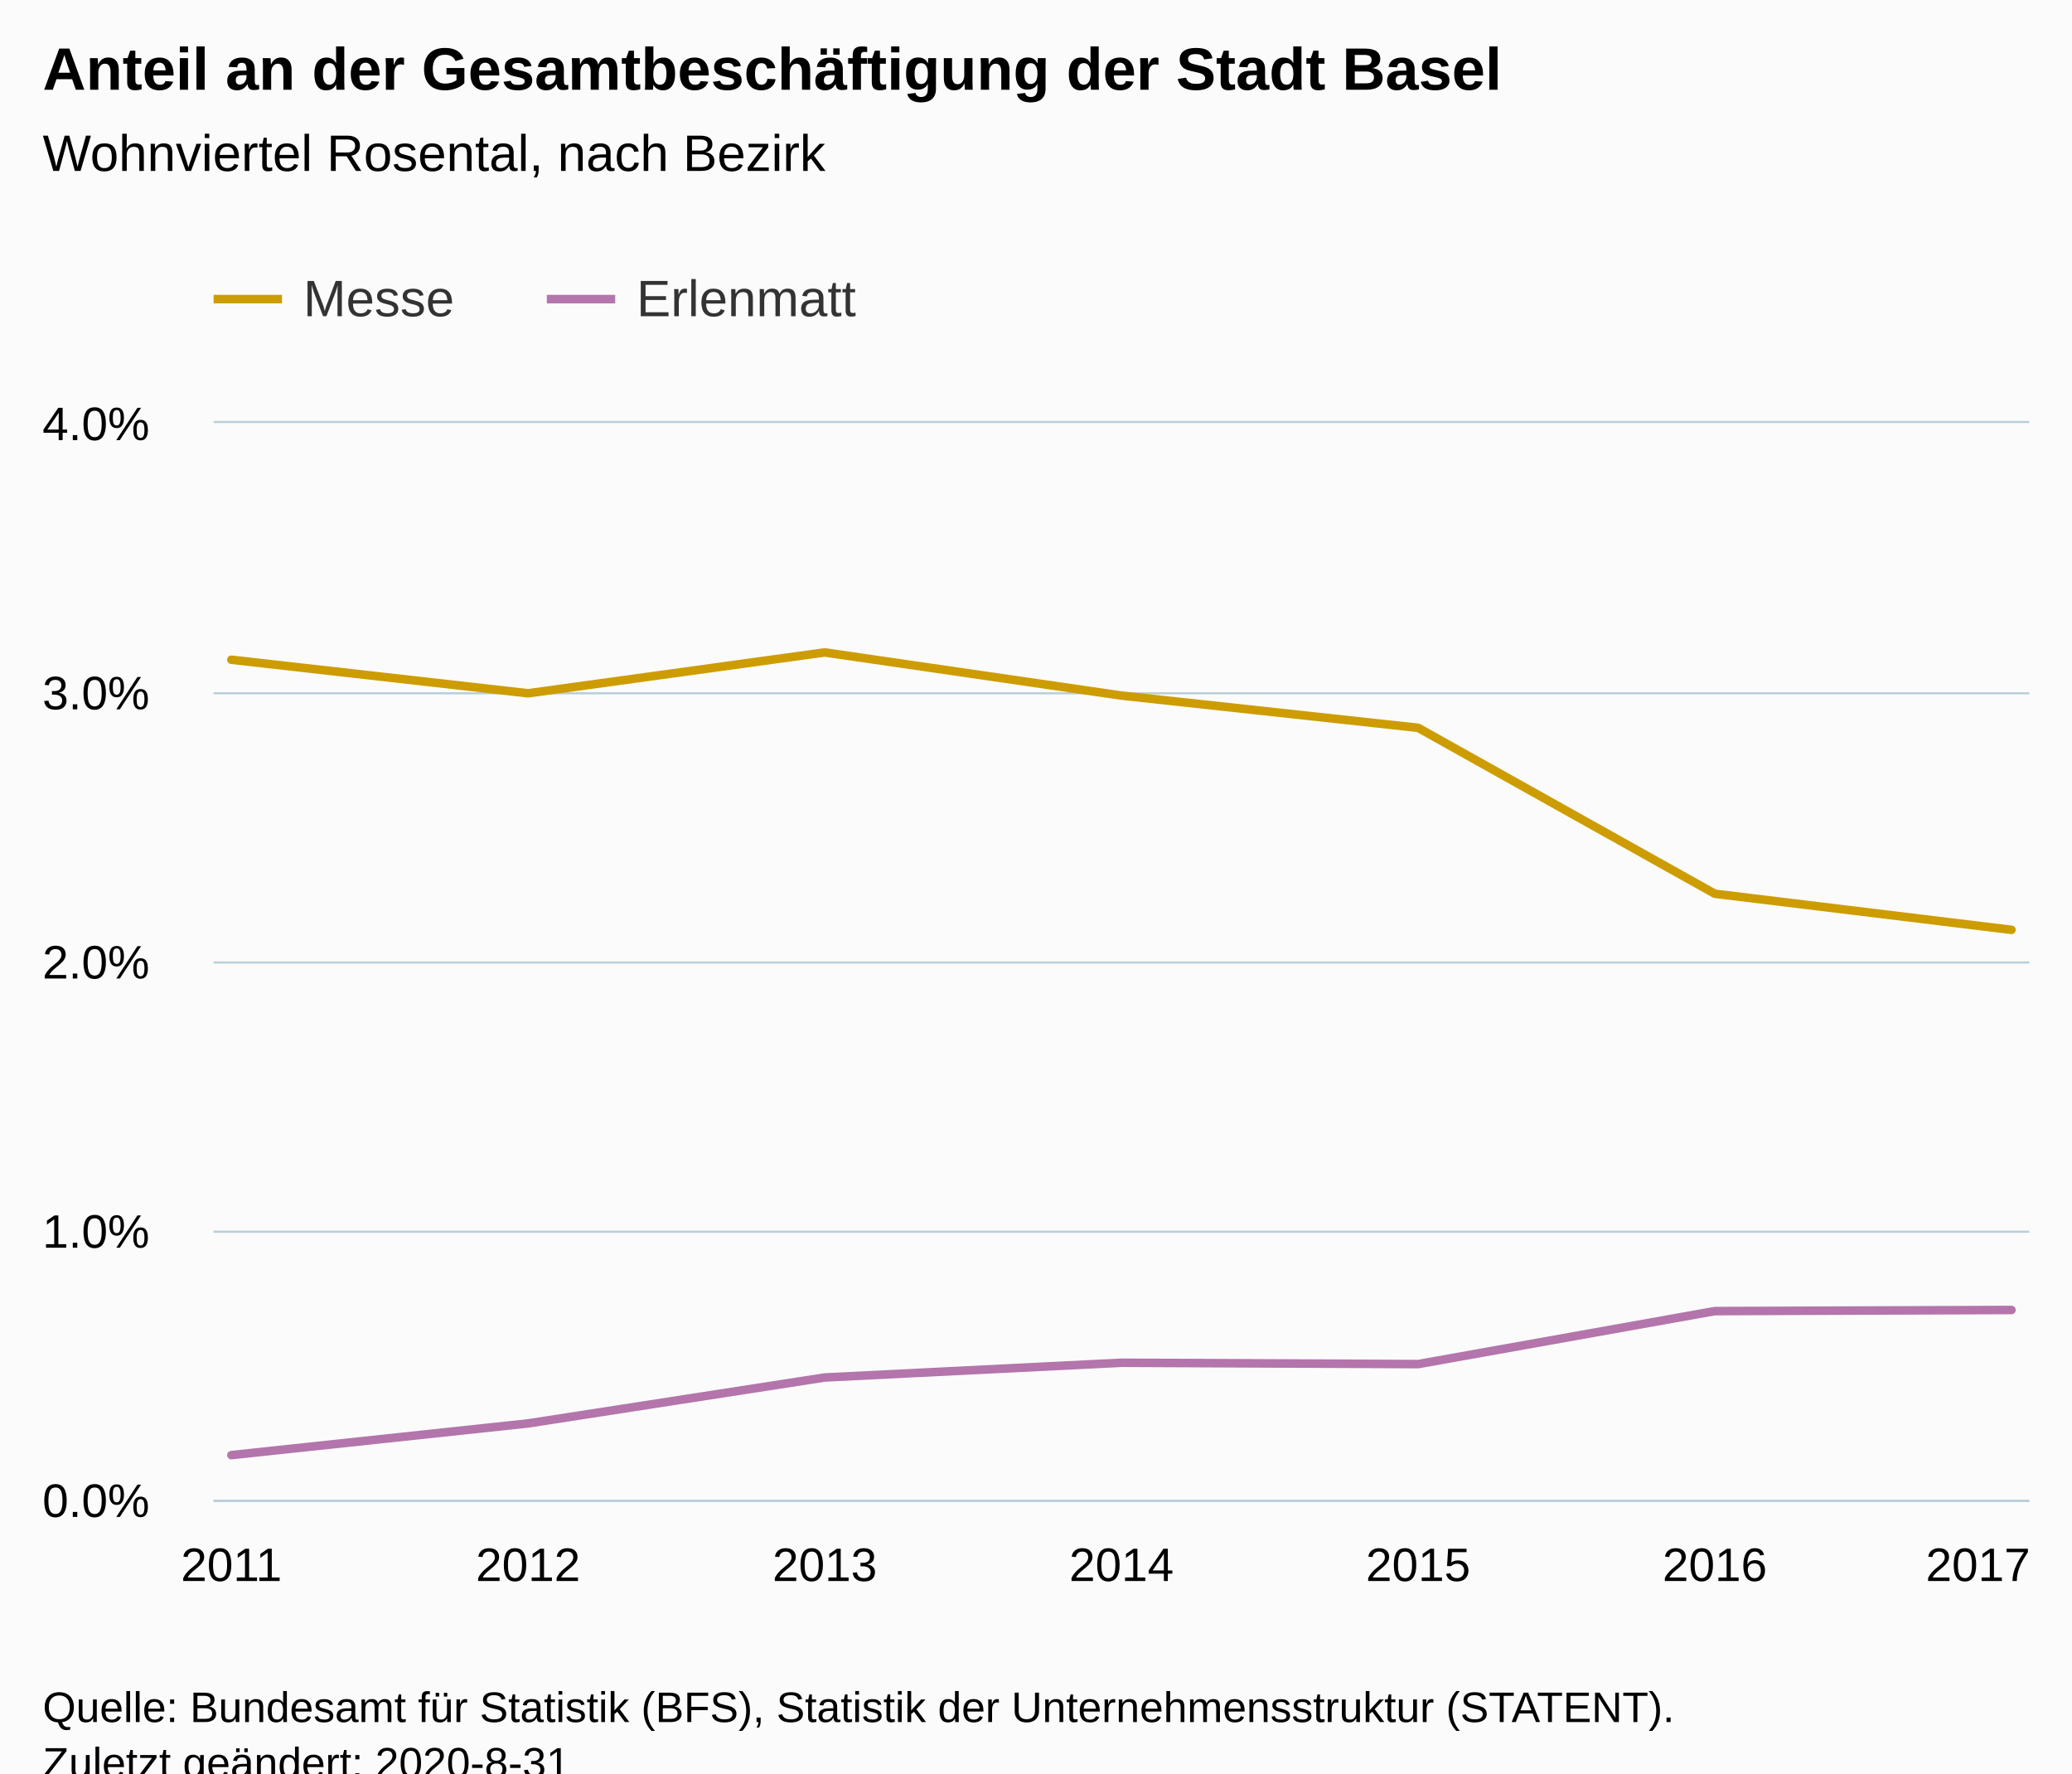
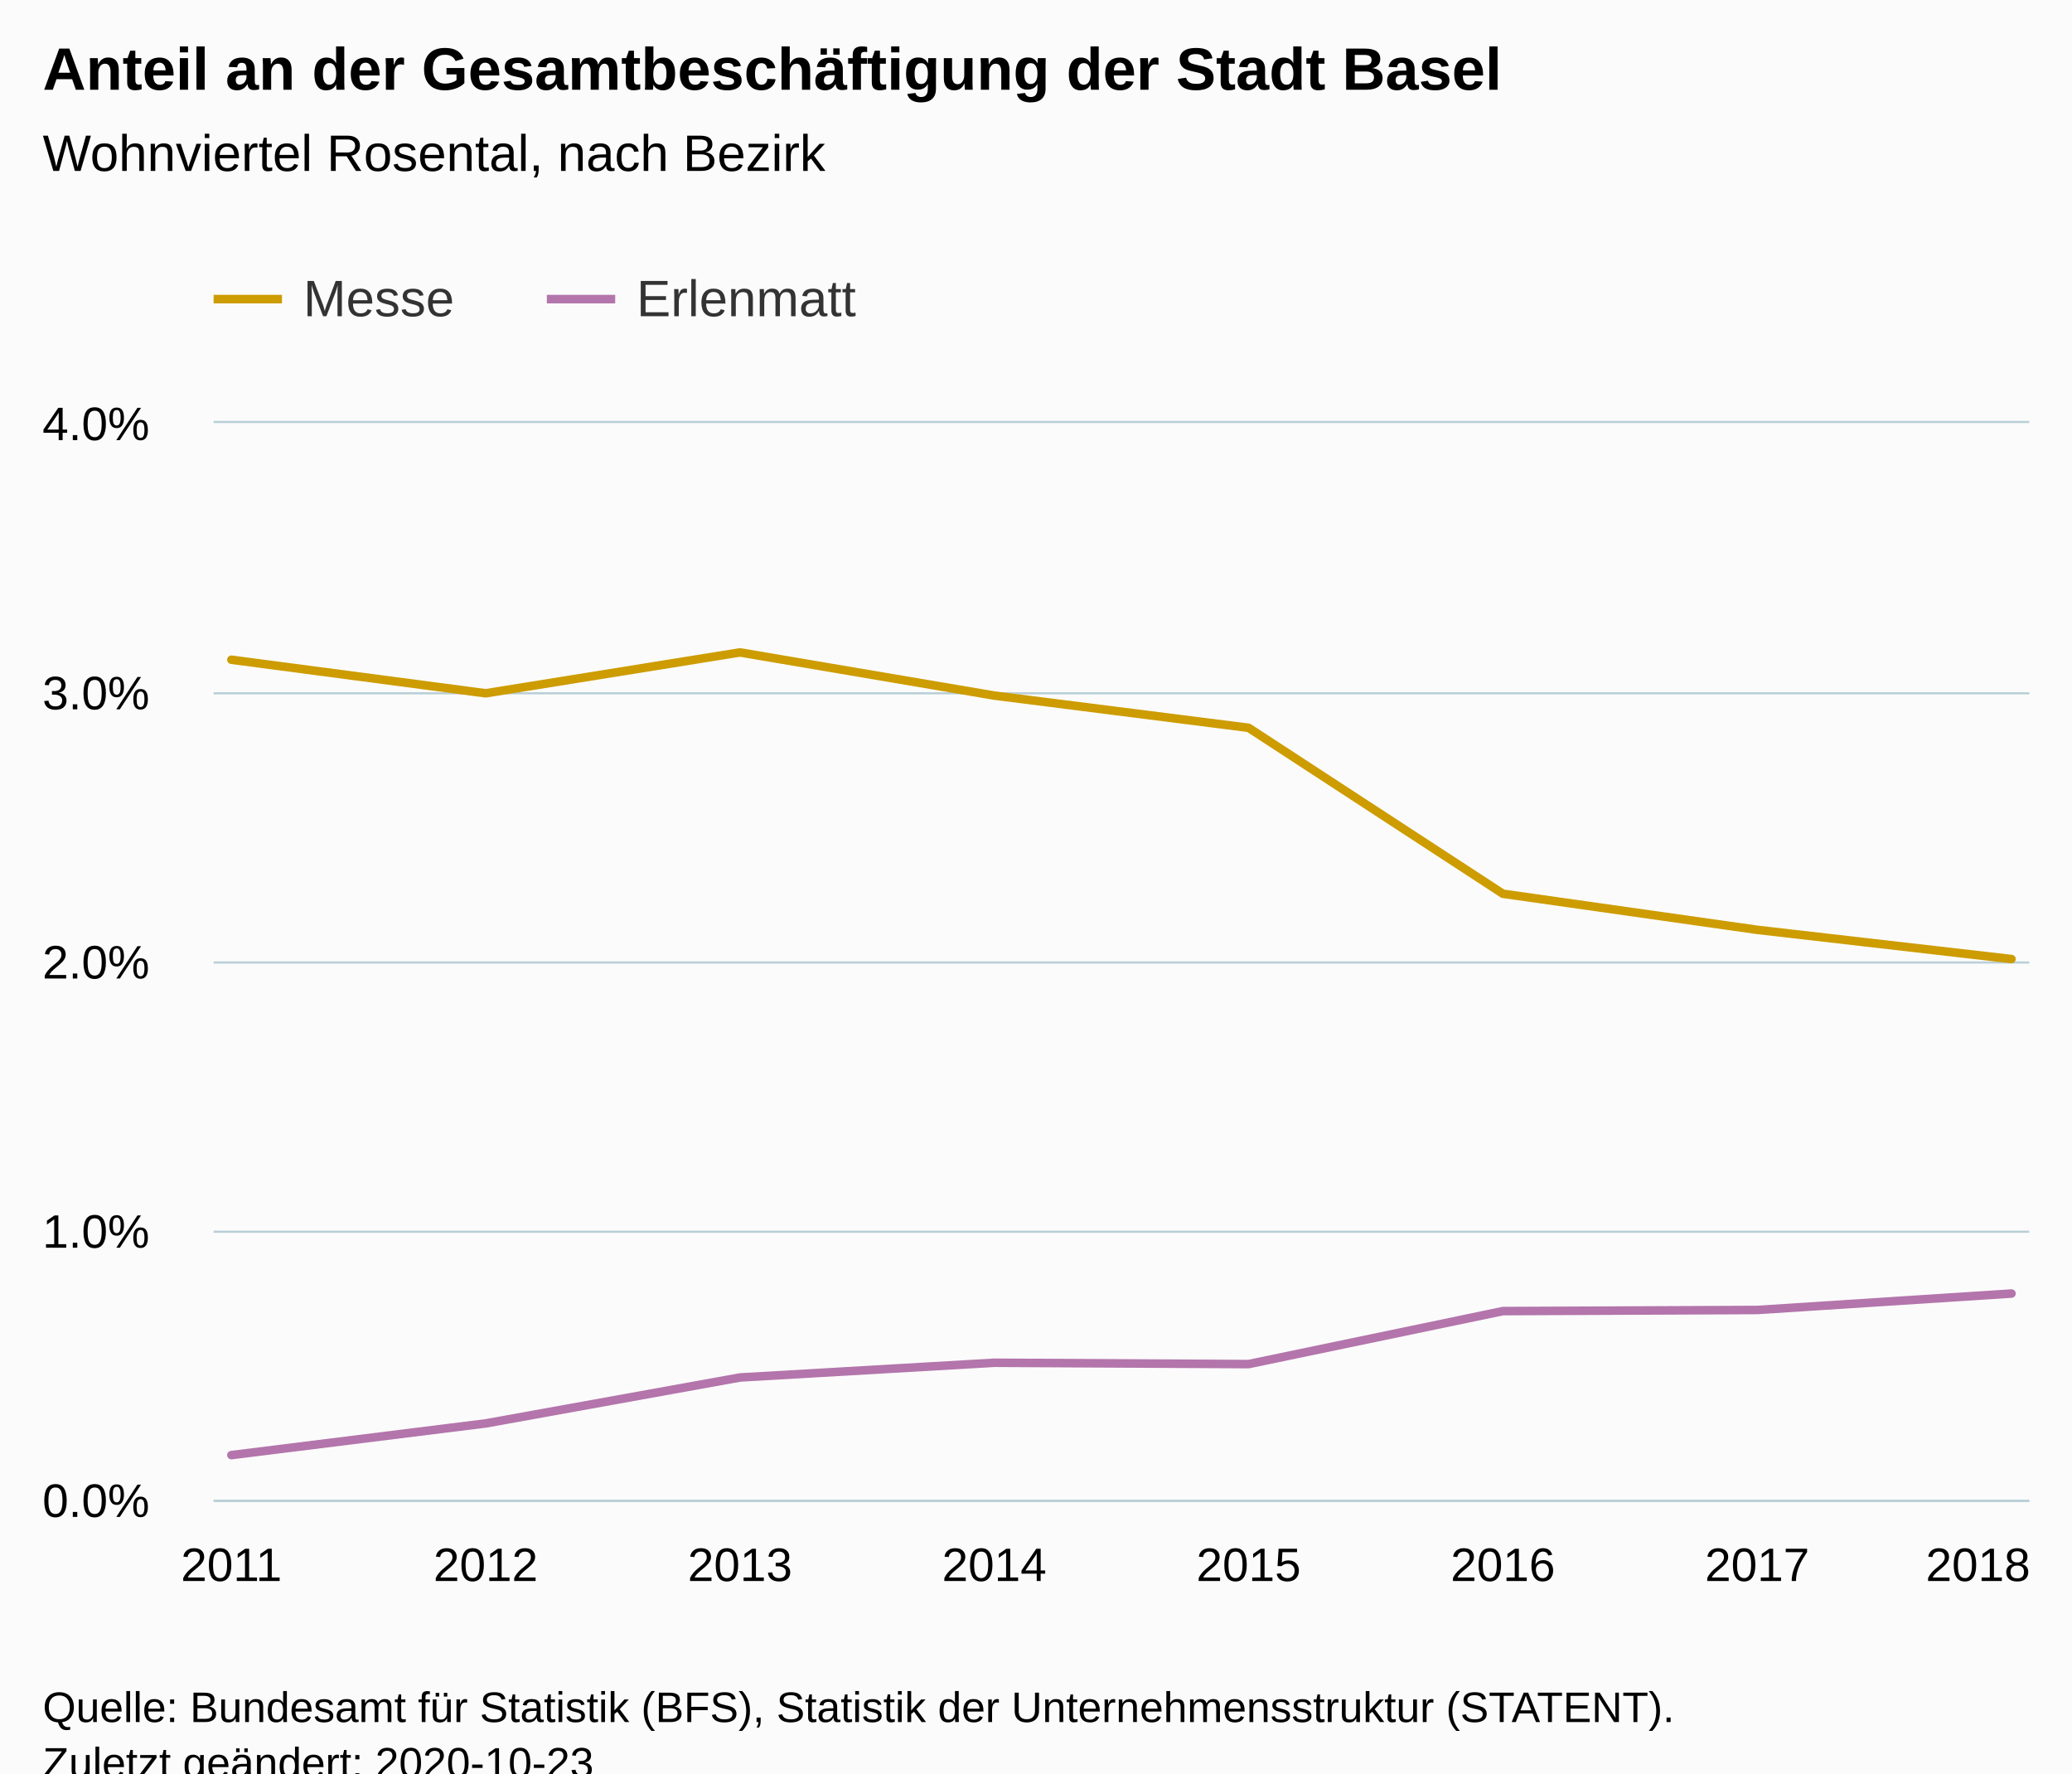
<svg xmlns="http://www.w3.org/2000/svg" version="1.1" class="highcharts-root" style="font-family:Arial;font-size:12px;" viewBox="0 0 485 415">
  <defs>
-     <clipPath id="highcharts-x5fcz56-6">
+     <clipPath id="highcharts-24nj0t4-22-">
      <rect x="0" y="0" width="425" height="252" fill="none" />
    </clipPath>
-     <clipPath id="highcharts-x5fcz56-7">
+     <clipPath id="highcharts-24nj0t4-31-">
      <rect x="0" y="0" width="425" height="252" fill="none" />
    </clipPath>
  </defs>
  <rect fill="#fbfbfb" class="highcharts-background" x="0" y="0" width="485" height="428" rx="0" ry="0" />
  <rect fill="none" class="highcharts-plot-background" x="50" y="99" width="425" height="252" />
  <g class="highcharts-pane-group" data-z-index="0" />
-   <g class="highcharts-grid highcharts-xaxis-grid " data-z-index="1">
+   <g class="highcharts-grid highcharts-xaxis-grid" data-z-index="1">
    <path fill="none" data-z-index="1" class="highcharts-grid-line" d="M 53.5 99 L 53.5 351" opacity="1" />
-     <path fill="none" data-z-index="1" class="highcharts-grid-line" d="M 123.5 99 L 123.5 351" opacity="1" />
-     <path fill="none" data-z-index="1" class="highcharts-grid-line" d="M 192.5 99 L 192.5 351" opacity="1" />
-     <path fill="none" data-z-index="1" class="highcharts-grid-line" d="M 262.5 99 L 262.5 351" opacity="1" />
-     <path fill="none" data-z-index="1" class="highcharts-grid-line" d="M 331.5 99 L 331.5 351" opacity="1" />
-     <path fill="none" data-z-index="1" class="highcharts-grid-line" d="M 400.5 99 L 400.5 351" opacity="1" />
+     <path fill="none" data-z-index="1" class="highcharts-grid-line" d="M 113.5 99 L 113.5 351" opacity="1" />
+     <path fill="none" data-z-index="1" class="highcharts-grid-line" d="M 172.5 99 L 172.5 351" opacity="1" />
+     <path fill="none" data-z-index="1" class="highcharts-grid-line" d="M 232.5 99 L 232.5 351" opacity="1" />
+     <path fill="none" data-z-index="1" class="highcharts-grid-line" d="M 291.5 99 L 291.5 351" opacity="1" />
+     <path fill="none" data-z-index="1" class="highcharts-grid-line" d="M 351.5 99 L 351.5 351" opacity="1" />
+     <path fill="none" data-z-index="1" class="highcharts-grid-line" d="M 410.5 99 L 410.5 351" opacity="1" />
    <path fill="none" data-z-index="1" class="highcharts-grid-line" d="M 470.5 99 L 470.5 351" opacity="1" />
  </g>
-   <g class="highcharts-grid highcharts-yaxis-grid " data-z-index="1">
+   <g class="highcharts-grid highcharts-yaxis-grid" data-z-index="1">
    <path fill="none" stroke="#B9CFD7" stroke-width="0.5" data-z-index="1" class="highcharts-grid-line" d="M 50 351.25 L 475 351.25" opacity="1" />
    <path fill="none" stroke="#B9CFD7" stroke-width="0.5" data-z-index="1" class="highcharts-grid-line" d="M 50 288.25 L 475 288.25" opacity="1" />
    <path fill="none" stroke="#B9CFD7" stroke-width="0.5" data-z-index="1" class="highcharts-grid-line" d="M 50 225.25 L 475 225.25" opacity="1" />
    <path fill="none" stroke="#B9CFD7" stroke-width="0.5" data-z-index="1" class="highcharts-grid-line" d="M 50 162.25 L 475 162.25" opacity="1" />
    <path fill="none" stroke="#B9CFD7" stroke-width="0.5" data-z-index="1" class="highcharts-grid-line" d="M 50 98.75 L 475 98.75" opacity="1" />
  </g>
  <rect fill="none" class="highcharts-plot-border" data-z-index="1" x="50" y="99" width="425" height="252" />
-   <g class="highcharts-axis highcharts-xaxis " data-z-index="2">
+   <g class="highcharts-axis highcharts-xaxis" data-z-index="2">
    <path fill="none" class="highcharts-axis-line" stroke="#B9CFD7" stroke-width="0.5" data-z-index="7" d="M 50 351.25 L 475 351.25" />
  </g>
-   <g class="highcharts-axis highcharts-yaxis " data-z-index="2">
+   <g class="highcharts-axis highcharts-yaxis" data-z-index="2">
    <path fill="none" class="highcharts-axis-line" data-z-index="7" d="M 50 99 L 50 351" />
  </g>
  <g class="highcharts-series-group" data-z-index="3">
-     <g data-z-index="0.1" class="highcharts-series highcharts-series-0 highcharts-line-series " transform="translate(50,99) scale(1 1)" clip-path="url(#highcharts-x5fcz56-7)">
-       <path fill="none" d="M 4.167 55.395 L 73.611 63.248 L 143.056 53.682 L 212.5 63.781 L 281.944 71.325 L 351.389 110.159 L 420.833 118.604" class="highcharts-graph" data-z-index="1" stroke="#cd9c00" stroke-width="2" stroke-linejoin="round" stroke-linecap="round" />
+     <g class="highcharts-series highcharts-series-0 highcharts-line-series" data-z-index="0.1" opacity="1" transform="translate(50,99) scale(1 1)" clip-path="url(#highcharts-24nj0t4-31-)">
+       <path fill="none" d="M 4.167 55.395 L 63.69 63.248 L 123.214 53.682 L 182.738 63.781 L 242.262 71.325 L 301.786 110.159 L 361.31 118.604 L 420.833 125.444" class="highcharts-graph" data-z-index="1" stroke="#cd9c00" stroke-width="2" stroke-linejoin="round" stroke-linecap="round" />
    </g>
-     <g data-z-index="0.1" class="highcharts-markers highcharts-series-0 highcharts-line-series " transform="translate(50,99) scale(1 1)" clip-path="none" />
-     <g data-z-index="0.1" class="highcharts-series highcharts-series-1 highcharts-line-series " transform="translate(50,99) scale(1 1)" clip-path="url(#highcharts-x5fcz56-7)">
-       <path fill="none" d="M 4.167 241.53 L 73.611 234.113 L 143.056 223.364 L 212.5 219.919 L 281.944 220.232 L 351.389 207.828 L 420.833 207.569" class="highcharts-graph" data-z-index="1" stroke="#b375ab" stroke-width="2" stroke-linejoin="round" stroke-linecap="round" />
+     <g class="highcharts-markers highcharts-series-0 highcharts-line-series" data-z-index="0.1" opacity="1" transform="translate(50,99) scale(1 1)" clip-path="none" />
+     <g class="highcharts-series highcharts-series-1 highcharts-line-series" data-z-index="0.1" opacity="1" transform="translate(50,99) scale(1 1)" clip-path="url(#highcharts-24nj0t4-31-)">
+       <path fill="none" d="M 4.167 241.53 L 63.69 234.113 L 123.214 223.364 L 182.738 219.919 L 242.262 220.232 L 301.786 207.828 L 361.31 207.569 L 420.833 203.722" class="highcharts-graph" data-z-index="1" stroke="#b375ab" stroke-width="2" stroke-linejoin="round" stroke-linecap="round" />
    </g>
-     <g data-z-index="0.1" class="highcharts-markers highcharts-series-1 highcharts-line-series " transform="translate(50,99) scale(1 1)" clip-path="none" />
+     <g class="highcharts-markers highcharts-series-1 highcharts-line-series" data-z-index="0.1" opacity="1" transform="translate(50,99) scale(1 1)" clip-path="none" />
  </g>
  <text x="10" text-anchor="start" class="highcharts-title" data-z-index="4" style="color:#000000;font-size:14px;font-weight:bold;fill:#000000;" y="21">
    <tspan>Anteil an der Gesamtbeschäftigung der Stadt Basel</tspan>
  </text>
  <text x="10" text-anchor="start" class="highcharts-subtitle" data-z-index="4" style="color:#000000;font-size:12px;font-weight:normal;fill:#000000;" y="40">
    <tspan>Wohnviertel Rosental, nach Bezirk</tspan>
  </text>
+   <text x="10" text-anchor="start" class="highcharts-caption" data-z-index="4" style="color:#666666;fill:#666666;" y="385" />
  <g class="highcharts-legend" data-z-index="7" transform="translate(42,56)">
    <rect fill="none" class="highcharts-legend-box" rx="0" ry="0" x="0" y="0" width="168" height="31" visibility="visible" />
    <g data-z-index="1">
      <g>
        <g class="highcharts-legend-item highcharts-line-series highcharts-color-undefined highcharts-series-0" data-z-index="1" transform="translate(8,3)">
          <path fill="none" d="M 0 11 L 16 11" class="highcharts-graph" stroke="#cd9c00" stroke-width="2" />
-           <text x="21" style="color:#333333;font-size:12px;font-weight:normal;cursor:pointer;fill:#333333;" text-anchor="start" data-z-index="2" y="15">
+           <text x="21" style="color:#333333;cursor:pointer;font-size:12px;font-weight:normal;fill:#333333;" text-anchor="start" data-z-index="2" y="15">
            <tspan>Messe</tspan>
          </text>
        </g>
        <g class="highcharts-legend-item highcharts-line-series highcharts-color-undefined highcharts-series-1" data-z-index="1" transform="translate(86,3)">
          <path fill="none" d="M 0 11 L 16 11" class="highcharts-graph" stroke="#b375ab" stroke-width="2" />
-           <text x="21" y="15" style="color:#333333;font-size:12px;font-weight:normal;cursor:pointer;fill:#333333;" text-anchor="start" data-z-index="2">
+           <text x="21" y="15" style="color:#333333;cursor:pointer;font-size:12px;font-weight:normal;fill:#333333;" text-anchor="start" data-z-index="2">
            <tspan>Erlenmatt</tspan>
          </text>
        </g>
      </g>
    </g>
  </g>
-   <g class="highcharts-axis-labels highcharts-xaxis-labels " data-z-index="7">
+   <g class="highcharts-axis-labels highcharts-xaxis-labels" data-z-index="7">
    <text x="54.167" style="color:#000000;cursor:default;font-size:11px;fill:#000000;" text-anchor="middle" transform="translate(0,0)" y="370" opacity="1">2011</text>
-     <text x="123.611" style="color:#000000;cursor:default;font-size:11px;fill:#000000;" text-anchor="middle" transform="translate(0,0)" y="370" opacity="1">2012</text>
-     <text x="193.056" style="color:#000000;cursor:default;font-size:11px;fill:#000000;" text-anchor="middle" transform="translate(0,0)" y="370" opacity="1">2013</text>
-     <text x="262.5" style="color:#000000;cursor:default;font-size:11px;fill:#000000;" text-anchor="middle" transform="translate(0,0)" y="370" opacity="1">2014</text>
-     <text x="331.944" style="color:#000000;cursor:default;font-size:11px;fill:#000000;" text-anchor="middle" transform="translate(0,0)" y="370" opacity="1">2015</text>
-     <text x="401.389" style="color:#000000;cursor:default;font-size:11px;fill:#000000;" text-anchor="middle" transform="translate(0,0)" y="370" opacity="1">2016</text>
-     <text x="463" style="color:#000000;cursor:default;font-size:11px;fill:#000000;" text-anchor="middle" transform="translate(0,0)" y="370" opacity="1">2017</text>
+     <text x="113.69" style="color:#000000;cursor:default;font-size:11px;fill:#000000;" text-anchor="middle" transform="translate(0,0)" y="370" opacity="1">2012</text>
+     <text x="173.214" style="color:#000000;cursor:default;font-size:11px;fill:#000000;" text-anchor="middle" transform="translate(0,0)" y="370" opacity="1">2013</text>
+     <text x="232.738" style="color:#000000;cursor:default;font-size:11px;fill:#000000;" text-anchor="middle" transform="translate(0,0)" y="370" opacity="1">2014</text>
+     <text x="292.262" style="color:#000000;cursor:default;font-size:11px;fill:#000000;" text-anchor="middle" transform="translate(0,0)" y="370" opacity="1">2015</text>
+     <text x="351.786" style="color:#000000;cursor:default;font-size:11px;fill:#000000;" text-anchor="middle" transform="translate(0,0)" y="370" opacity="1">2016</text>
+     <text x="411.31" style="color:#000000;cursor:default;font-size:11px;fill:#000000;" text-anchor="middle" transform="translate(0,0)" y="370" opacity="1">2017</text>
+     <text x="463" style="color:#000000;cursor:default;font-size:11px;fill:#000000;" text-anchor="middle" transform="translate(0,0)" y="370" opacity="1">2018</text>
  </g>
-   <g class="highcharts-axis-labels highcharts-yaxis-labels " data-z-index="7">
+   <g class="highcharts-axis-labels highcharts-yaxis-labels" data-z-index="7">
    <text x="35" style="color:#000000;cursor:default;font-size:11px;fill:#000000;" text-anchor="end" transform="translate(0,0)" y="355" opacity="1">0.0%</text>
    <text x="35" style="color:#000000;cursor:default;font-size:11px;fill:#000000;" text-anchor="end" transform="translate(0,0)" y="292" opacity="1">1.0%</text>
    <text x="35" style="color:#000000;cursor:default;font-size:11px;fill:#000000;" text-anchor="end" transform="translate(0,0)" y="229" opacity="1">2.0%</text>
    <text x="35" style="color:#000000;cursor:default;font-size:11px;fill:#000000;" text-anchor="end" transform="translate(0,0)" y="166" opacity="1">3.0%</text>
    <text x="35" style="color:#000000;cursor:default;font-size:11px;fill:#000000;" text-anchor="end" transform="translate(0,0)" y="103" opacity="1">4.0%</text>
  </g>
  <text x="10" class="highcharts-credits" text-anchor="start" data-z-index="8" style="cursor:default;color:#000000;font-size:10px;fill:#000000;" y="403">
    <tspan>Quelle: Bundesamt für Statistik (BFS), Statistik der Unternehmensstruktur (STATENT).</tspan>
-     <tspan x="10" dy="13">Zuletzt geändert: 2020-8-31</tspan>
+     <tspan x="10" dy="13">Zuletzt geändert: 2020-10-23</tspan>
  </text>
</svg>
